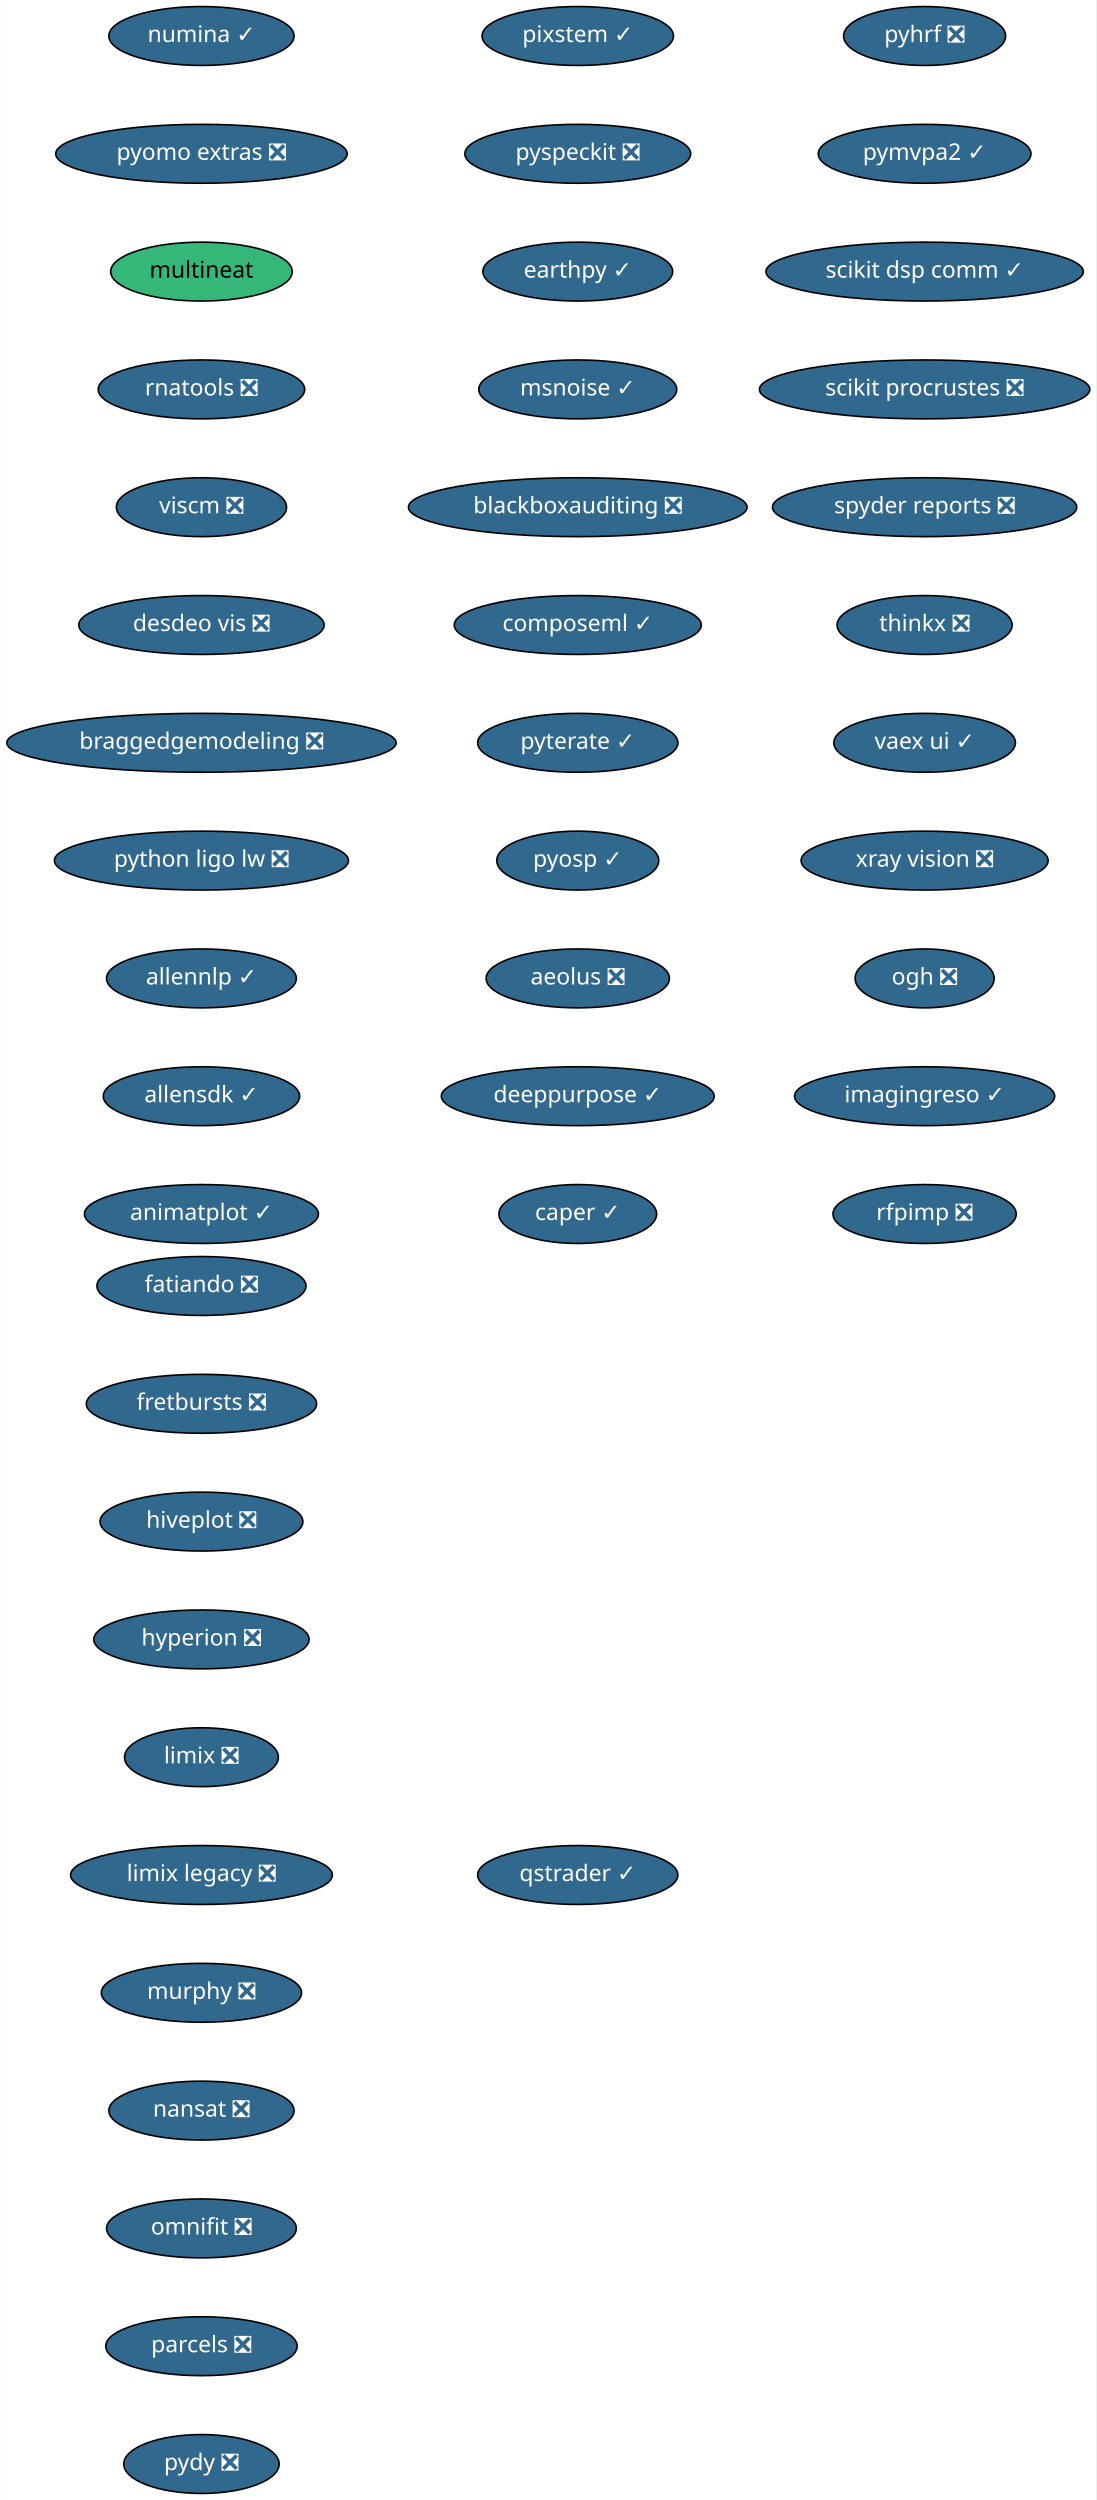
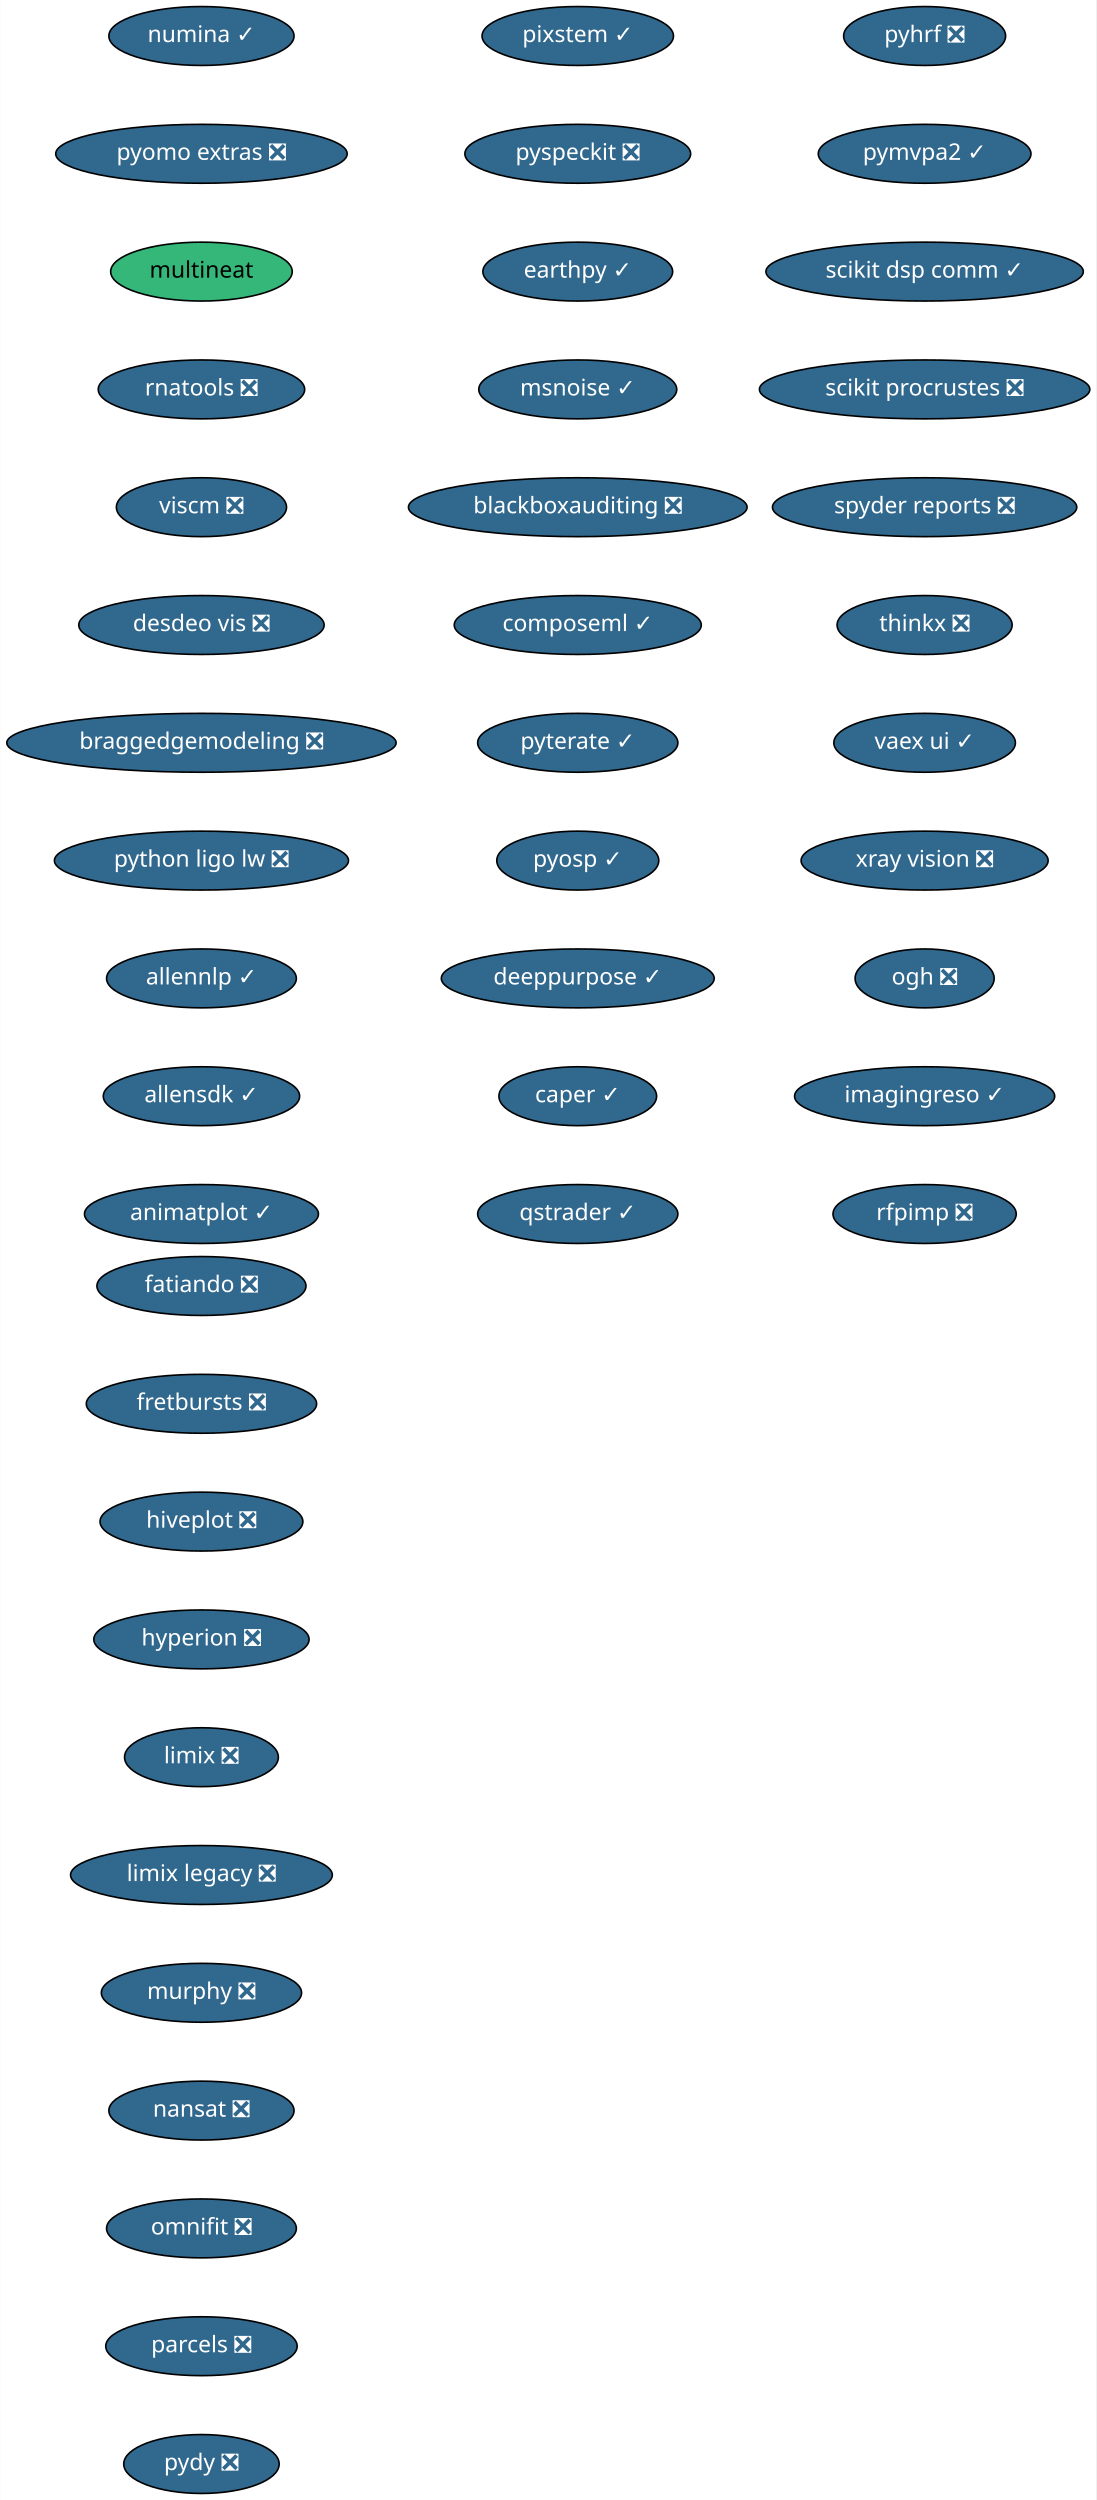
<svg xmlns="http://www.w3.org/2000/svg" xmlns:xlink="http://www.w3.org/1999/xlink" width="670pt" height="1528pt" viewBox="0.00 0.00 669.74 1528.00">
  <g id="graph0" class="graph" transform="scale(1 1) rotate(0) translate(4 1524)">
    <polygon fill="white" stroke="transparent" points="-4,4 -4,-1524 665.74,-1524 665.74,4 -4,4" />
    <g id="node1" class="node">
      <g id="a_node1">
        <a xlink:href="https://github.com/conda-forge/fatiando-feedstock/pull/13" xlink:title="fatiando ❎">
          <ellipse fill="#31688e" stroke="black" cx="119" cy="-738" rx="63.89" ry="18" />
          <text text-anchor="middle" x="119" y="-734.3" font-family="Times-Roman" font-size="14.00" fill="white">fatiando ❎</text>
        </a>
      </g>
    </g>
    <g id="node2" class="node">
      <g id="a_node2">
        <a xlink:href="https://github.com/conda-forge/fretbursts-feedstock/pull/19" xlink:title="fretbursts ❎">
          <ellipse fill="#31688e" stroke="black" cx="119" cy="-666" rx="70.39" ry="18" />
          <text text-anchor="middle" x="119" y="-662.3" font-family="Times-Roman" font-size="14.00" fill="white">fretbursts ❎</text>
        </a>
      </g>
    </g>
    <g id="node3" class="node">
      <g id="a_node3">
        <a xlink:href="https://github.com/conda-forge/hiveplot-feedstock/pull/5" xlink:title="hiveplot ❎">
          <ellipse fill="#31688e" stroke="black" cx="119" cy="-594" rx="61.99" ry="18" />
          <text text-anchor="middle" x="119" y="-590.3" font-family="Times-Roman" font-size="14.00" fill="white">hiveplot ❎</text>
        </a>
      </g>
    </g>
    <g id="node4" class="node">
      <g id="a_node4">
        <a xlink:href="https://github.com/conda-forge/hyperion-feedstock/pull/14" xlink:title="hyperion ❎">
          <ellipse fill="#31688e" stroke="black" cx="119" cy="-522" rx="65.79" ry="18" />
          <text text-anchor="middle" x="119" y="-518.3" font-family="Times-Roman" font-size="14.00" fill="white">hyperion ❎</text>
        </a>
      </g>
    </g>
    <g id="node5" class="node">
      <g id="a_node5">
        <a xlink:href="https://github.com/conda-forge/limix-feedstock/pull/23" xlink:title="limix ❎">
          <ellipse fill="#31688e" stroke="black" cx="119" cy="-450" rx="47" ry="18" />
          <text text-anchor="middle" x="119" y="-446.3" font-family="Times-Roman" font-size="14.00" fill="white">limix ❎</text>
        </a>
      </g>
    </g>
    <g id="node6" class="node">
      <g id="a_node6">
        <a xlink:href="https://github.com/conda-forge/limix-legacy-feedstock/pull/9" xlink:title="limix legacy ❎">
          <ellipse fill="#31688e" stroke="black" cx="119" cy="-378" rx="80" ry="18" />
          <text text-anchor="middle" x="119" y="-374.3" font-family="Times-Roman" font-size="14.00" fill="white">limix legacy ❎</text>
        </a>
      </g>
    </g>
    <g id="node7" class="node">
      <g id="a_node7">
        <a xlink:href="https://github.com/conda-forge/murphy-feedstock/pull/3" xlink:title="murphy ❎">
          <ellipse fill="#31688e" stroke="black" cx="119" cy="-306" rx="61.19" ry="18" />
          <text text-anchor="middle" x="119" y="-302.3" font-family="Times-Roman" font-size="14.00" fill="white">murphy ❎</text>
        </a>
      </g>
    </g>
    <g id="node8" class="node">
      <g id="a_node8">
        <a xlink:href="https://github.com/conda-forge/nansat-feedstock/pull/29" xlink:title="nansat ❎">
          <ellipse fill="#31688e" stroke="black" cx="119" cy="-234" rx="56.59" ry="18" />
          <text text-anchor="middle" x="119" y="-230.3" font-family="Times-Roman" font-size="14.00" fill="white">nansat ❎</text>
        </a>
      </g>
    </g>
    <g id="node9" class="node">
      <g id="a_node9">
        <a xlink:href="https://github.com/conda-forge/omnifit-feedstock/pull/4" xlink:title="omnifit ❎">
          <ellipse fill="#31688e" stroke="black" cx="119" cy="-162" rx="58" ry="18" />
          <text text-anchor="middle" x="119" y="-158.3" font-family="Times-Roman" font-size="14.00" fill="white">omnifit ❎</text>
        </a>
      </g>
    </g>
    <g id="node10" class="node">
      <g id="a_node10">
        <a xlink:href="https://github.com/conda-forge/parcels-feedstock/pull/63" xlink:title="parcels ❎">
          <ellipse fill="#31688e" stroke="black" cx="119" cy="-90" rx="58.5" ry="18" />
          <text text-anchor="middle" x="119" y="-86.3" font-family="Times-Roman" font-size="14.00" fill="white">parcels ❎</text>
        </a>
      </g>
    </g>
    <g id="node11" class="node">
      <g id="a_node11">
        <a xlink:href="https://github.com/conda-forge/pydy-feedstock/pull/14" xlink:title="pydy ❎">
          <ellipse fill="#31688e" stroke="black" cx="119" cy="-18" rx="47.5" ry="18" />
          <text text-anchor="middle" x="119" y="-14.3" font-family="Times-Roman" font-size="14.00" fill="white">pydy ❎</text>
        </a>
      </g>
    </g>
    <g id="node12" class="node">
      <g id="a_node12">
        <a xlink:href="https://github.com/conda-forge/pyhrf-feedstock/pull/6" xlink:title="pyhrf ❎">
          <ellipse fill="#31688e" stroke="black" cx="561" cy="-1502" rx="49.5" ry="18" />
          <text text-anchor="middle" x="561" y="-1498.3" font-family="Times-Roman" font-size="14.00" fill="white">pyhrf ❎</text>
        </a>
      </g>
    </g>
    <g id="node13" class="node">
      <g id="a_node13">
        <a xlink:href="https://github.com/conda-forge/pymvpa2-feedstock/pull/13" xlink:title="pymvpa2 ✓">
          <ellipse fill="#31688e" stroke="black" cx="561" cy="-1430" rx="65" ry="18" />
          <text text-anchor="middle" x="561" y="-1426.3" font-family="Times-Roman" font-size="14.00" fill="white">pymvpa2 ✓</text>
        </a>
      </g>
    </g>
    <g id="node14" class="node">
      <g id="a_node14">
        <a xlink:href="https://github.com/conda-forge/scikit-dsp-comm-feedstock/pull/6" xlink:title="scikit dsp comm ✓">
          <ellipse fill="#31688e" stroke="black" cx="561" cy="-1358" rx="97" ry="18" />
          <text text-anchor="middle" x="561" y="-1354.3" font-family="Times-Roman" font-size="14.00" fill="white">scikit dsp comm ✓</text>
        </a>
      </g>
    </g>
    <g id="node15" class="node">
      <g id="a_node15">
        <a xlink:href="https://github.com/conda-forge/scikit-procrustes-feedstock/pull/5" xlink:title="scikit procrustes ❎">
          <ellipse fill="#31688e" stroke="black" cx="561" cy="-1286" rx="100.98" ry="18" />
          <text text-anchor="middle" x="561" y="-1282.3" font-family="Times-Roman" font-size="14.00" fill="white">scikit procrustes ❎</text>
        </a>
      </g>
    </g>
    <g id="node16" class="node">
      <g id="a_node16">
        <a xlink:href="https://github.com/conda-forge/spyder-reports-feedstock/pull/5" xlink:title="spyder reports ❎">
          <ellipse fill="#31688e" stroke="black" cx="561" cy="-1214" rx="93" ry="18" />
          <text text-anchor="middle" x="561" y="-1210.3" font-family="Times-Roman" font-size="14.00" fill="white">spyder reports ❎</text>
        </a>
      </g>
    </g>
    <g id="node17" class="node">
      <g id="a_node17">
        <a xlink:href="https://github.com/conda-forge/thinkx-feedstock/pull/5" xlink:title="thinkx ❎">
          <ellipse fill="#31688e" stroke="black" cx="561" cy="-1142" rx="53.5" ry="18" />
          <text text-anchor="middle" x="561" y="-1138.3" font-family="Times-Roman" font-size="14.00" fill="white">thinkx ❎</text>
        </a>
      </g>
    </g>
    <g id="node18" class="node">
      <g id="a_node18">
        <a xlink:href="https://github.com/conda-forge/vaex-ui-feedstock/pull/12" xlink:title="vaex ui ✓">
          <ellipse fill="#31688e" stroke="black" cx="561" cy="-1070" rx="55.49" ry="18" />
          <text text-anchor="middle" x="561" y="-1066.3" font-family="Times-Roman" font-size="14.00" fill="white">vaex ui ✓</text>
        </a>
      </g>
    </g>
    <g id="node19" class="node">
      <g id="a_node19">
        <a xlink:href="https://github.com/conda-forge/xray-vision-feedstock/pull/13" xlink:title="xray vision ❎">
          <ellipse fill="#31688e" stroke="black" cx="561" cy="-998" rx="75.5" ry="18" />
          <text text-anchor="middle" x="561" y="-994.3" font-family="Times-Roman" font-size="14.00" fill="white">xray vision ❎</text>
        </a>
      </g>
    </g>
    <g id="node20" class="node">
      <g id="a_node20">
        <a xlink:href="https://github.com/conda-forge/ogh-feedstock/pull/9" xlink:title="ogh ❎">
          <ellipse fill="#31688e" stroke="black" cx="561" cy="-926" rx="42.49" ry="18" />
          <text text-anchor="middle" x="561" y="-922.3" font-family="Times-Roman" font-size="14.00" fill="white">ogh ❎</text>
        </a>
      </g>
    </g>
    <g id="node21" class="node">
      <g id="a_node21">
        <a xlink:href="https://github.com/conda-forge/imagingreso-feedstock/pull/21" xlink:title="imagingreso ✓">
          <ellipse fill="#31688e" stroke="black" cx="561" cy="-854" rx="79.5" ry="18" />
          <text text-anchor="middle" x="561" y="-850.3" font-family="Times-Roman" font-size="14.00" fill="white">imagingreso ✓</text>
        </a>
      </g>
    </g>
    <g id="node22" class="node">
      <g id="a_node22">
        <a xlink:href="https://github.com/conda-forge/rfpimp-feedstock/pull/9" xlink:title="rfpimp ❎">
          <ellipse fill="#31688e" stroke="black" cx="561" cy="-782" rx="56" ry="18" />
          <text text-anchor="middle" x="561" y="-778.3" font-family="Times-Roman" font-size="14.00" fill="white">rfpimp ❎</text>
        </a>
      </g>
    </g>
    <g id="node23" class="node">
      <g id="a_node23">
        <a xlink:href="https://github.com/conda-forge/numina-feedstock/pull/28" xlink:title="numina ✓">
          <ellipse fill="#31688e" stroke="black" cx="119" cy="-1502" rx="56.59" ry="18" />
          <text text-anchor="middle" x="119" y="-1498.3" font-family="Times-Roman" font-size="14.00" fill="white">numina ✓</text>
        </a>
      </g>
    </g>
    <g id="node24" class="node">
      <g id="a_node24">
        <a xlink:href="https://github.com/conda-forge/pyomo.extras-feedstock/pull/25" xlink:title="pyomo extras ❎">
          <ellipse fill="#31688e" stroke="black" cx="119" cy="-1430" rx="89.08" ry="18" />
          <text text-anchor="middle" x="119" y="-1426.3" font-family="Times-Roman" font-size="14.00" fill="white">pyomo extras ❎</text>
        </a>
      </g>
    </g>
    <g id="node25" class="node">
      <g id="a_node25">
        <a xlink:href="https://github.com/conda-forge/multineat-feedstock" xlink:title="multineat">
          <ellipse fill="#35b779" stroke="black" cx="119" cy="-1358" rx="55.49" ry="18" />
          <text text-anchor="middle" x="119" y="-1354.3" font-family="Times-Roman" font-size="14.00">multineat</text>
        </a>
      </g>
    </g>
    <g id="node26" class="node">
      <g id="a_node26">
        <a xlink:href="https://github.com/conda-forge/rnatools-feedstock/pull/3" xlink:title="rnatools ❎">
          <ellipse fill="#31688e" stroke="black" cx="119" cy="-1286" rx="63.09" ry="18" />
          <text text-anchor="middle" x="119" y="-1282.3" font-family="Times-Roman" font-size="14.00" fill="white">rnatools ❎</text>
        </a>
      </g>
    </g>
    <g id="node27" class="node">
      <g id="a_node27">
        <a xlink:href="https://github.com/conda-forge/viscm-feedstock/pull/4" xlink:title="viscm ❎">
          <ellipse fill="#31688e" stroke="black" cx="119" cy="-1214" rx="52" ry="18" />
          <text text-anchor="middle" x="119" y="-1210.3" font-family="Times-Roman" font-size="14.00" fill="white">viscm ❎</text>
        </a>
      </g>
    </g>
    <g id="node28" class="node">
      <g id="a_node28">
        <a xlink:href="https://github.com/conda-forge/desdeo-vis-feedstock/pull/5" xlink:title="desdeo vis ❎">
          <ellipse fill="#31688e" stroke="black" cx="119" cy="-1142" rx="74.99" ry="18" />
          <text text-anchor="middle" x="119" y="-1138.3" font-family="Times-Roman" font-size="14.00" fill="white">desdeo vis ❎</text>
        </a>
      </g>
    </g>
    <g id="node29" class="node">
      <g id="a_node29">
        <a xlink:href="https://github.com/conda-forge/braggedgemodeling-feedstock/pull/3" xlink:title="braggedgemodeling ❎">
          <ellipse fill="#31688e" stroke="black" cx="119" cy="-1070" rx="119" ry="18" />
          <text text-anchor="middle" x="119" y="-1066.3" font-family="Times-Roman" font-size="14.00" fill="white">braggedgemodeling ❎</text>
        </a>
      </g>
    </g>
    <g id="node30" class="node">
      <g id="a_node30">
        <a xlink:href="https://github.com/conda-forge/python-ligo-lw-feedstock/pull/14" xlink:title="python ligo lw ❎">
          <ellipse fill="#31688e" stroke="black" cx="119" cy="-998" rx="89.88" ry="18" />
          <text text-anchor="middle" x="119" y="-994.3" font-family="Times-Roman" font-size="14.00" fill="white">python ligo lw ❎</text>
        </a>
      </g>
    </g>
    <g id="node31" class="node">
      <g id="a_node31">
        <a xlink:href="https://github.com/conda-forge/allennlp-feedstock/pull/18" xlink:title="allennlp ✓">
          <ellipse fill="#31688e" stroke="black" cx="119" cy="-926" rx="58" ry="18" />
          <text text-anchor="middle" x="119" y="-922.3" font-family="Times-Roman" font-size="14.00" fill="white">allennlp ✓</text>
        </a>
      </g>
    </g>
    <g id="node32" class="node">
      <g id="a_node32">
        <a xlink:href="https://github.com/conda-forge/allensdk-feedstock/pull/4" xlink:title="allensdk ✓">
          <ellipse fill="#31688e" stroke="black" cx="119" cy="-854" rx="60" ry="18" />
          <text text-anchor="middle" x="119" y="-850.3" font-family="Times-Roman" font-size="14.00" fill="white">allensdk ✓</text>
        </a>
      </g>
    </g>
    <g id="node33" class="node">
      <g id="a_node33">
        <a xlink:href="https://github.com/conda-forge/animatplot-feedstock/pull/6" xlink:title="animatplot ✓">
          <ellipse fill="#31688e" stroke="black" cx="119" cy="-782" rx="71.5" ry="18" />
          <text text-anchor="middle" x="119" y="-778.3" font-family="Times-Roman" font-size="14.00" fill="white">animatplot ✓</text>
        </a>
      </g>
    </g>
    <g id="node34" class="node">
      <g id="a_node34">
        <a xlink:href="https://github.com/conda-forge/pixstem-feedstock/pull/3" xlink:title="pixstem ✓">
          <ellipse fill="#31688e" stroke="black" cx="349" cy="-1502" rx="58.5" ry="18" />
          <text text-anchor="middle" x="349" y="-1498.3" font-family="Times-Roman" font-size="14.00" fill="white">pixstem ✓</text>
        </a>
      </g>
    </g>
    <g id="node35" class="node">
      <g id="a_node35">
        <a xlink:href="https://github.com/conda-forge/pyspeckit-feedstock/pull/3" xlink:title="pyspeckit ❎">
          <ellipse fill="#31688e" stroke="black" cx="349" cy="-1430" rx="69" ry="18" />
          <text text-anchor="middle" x="349" y="-1426.3" font-family="Times-Roman" font-size="14.00" fill="white">pyspeckit ❎</text>
        </a>
      </g>
    </g>
    <g id="node36" class="node">
      <g id="a_node36">
        <a xlink:href="https://github.com/conda-forge/earthpy-feedstock/pull/12" xlink:title="earthpy ✓">
          <ellipse fill="#31688e" stroke="black" cx="349" cy="-1358" rx="58" ry="18" />
          <text text-anchor="middle" x="349" y="-1354.3" font-family="Times-Roman" font-size="14.00" fill="white">earthpy ✓</text>
        </a>
      </g>
    </g>
    <g id="node37" class="node">
      <g id="a_node37">
        <a xlink:href="https://github.com/conda-forge/msnoise-feedstock/pull/5" xlink:title="msnoise ✓">
          <ellipse fill="#31688e" stroke="black" cx="349" cy="-1286" rx="60.5" ry="18" />
          <text text-anchor="middle" x="349" y="-1282.3" font-family="Times-Roman" font-size="14.00" fill="white">msnoise ✓</text>
        </a>
      </g>
    </g>
    <g id="node38" class="node">
      <g id="a_node38">
        <a xlink:href="https://github.com/conda-forge/blackboxauditing-feedstock/pull/2" xlink:title="blackboxauditing ❎">
          <ellipse fill="#31688e" stroke="black" cx="349" cy="-1214" rx="103.5" ry="18" />
          <text text-anchor="middle" x="349" y="-1210.3" font-family="Times-Roman" font-size="14.00" fill="white">blackboxauditing ❎</text>
        </a>
      </g>
    </g>
    <g id="node39" class="node">
      <g id="a_node39">
        <a xlink:href="https://github.com/conda-forge/composeml-feedstock/pull/1" xlink:title="composeml ✓">
          <ellipse fill="#31688e" stroke="black" cx="349" cy="-1142" rx="75.5" ry="18" />
          <text text-anchor="middle" x="349" y="-1138.3" font-family="Times-Roman" font-size="14.00" fill="white">composeml ✓</text>
        </a>
      </g>
    </g>
    <g id="node40" class="node">
      <g id="a_node40">
        <a xlink:href="https://github.com/conda-forge/pyterate-feedstock/pull/1" xlink:title="pyterate ✓">
          <ellipse fill="#31688e" stroke="black" cx="349" cy="-1070" rx="61.19" ry="18" />
          <text text-anchor="middle" x="349" y="-1066.3" font-family="Times-Roman" font-size="14.00" fill="white">pyterate ✓</text>
        </a>
      </g>
    </g>
    <g id="node41" class="node">
      <g id="a_node41">
        <a xlink:href="https://github.com/conda-forge/pyosp-feedstock/pull/3" xlink:title="pyosp ✓">
          <ellipse fill="#31688e" stroke="black" cx="349" cy="-998" rx="49.5" ry="18" />
          <text text-anchor="middle" x="349" y="-994.3" font-family="Times-Roman" font-size="14.00" fill="white">pyosp ✓</text>
        </a>
      </g>
    </g>
    <g id="node42" class="node">
      <g id="a_node42">
-         <a xlink:href="https://github.com/conda-forge/aeolus-feedstock/pull/4" xlink:title="aeolus ❎">
-           <ellipse fill="#31688e" stroke="black" cx="349" cy="-926" rx="56" ry="18" />
-           <text text-anchor="middle" x="349" y="-922.3" font-family="Times-Roman" font-size="14.00" fill="white">aeolus ❎</text>
+         <a xlink:href="https://github.com/conda-forge/deeppurpose-feedstock/pull/2" xlink:title="deeppurpose ✓">
+           <ellipse fill="#31688e" stroke="black" cx="349" cy="-926" rx="83.39" ry="18" />
+           <text text-anchor="middle" x="349" y="-922.3" font-family="Times-Roman" font-size="14.00" fill="white">deeppurpose ✓</text>
        </a>
      </g>
    </g>
    <g id="node43" class="node">
      <g id="a_node43">
-         <a xlink:href="https://github.com/conda-forge/deeppurpose-feedstock/pull/2" xlink:title="deeppurpose ✓">
-           <ellipse fill="#31688e" stroke="black" cx="349" cy="-854" rx="83.39" ry="18" />
-           <text text-anchor="middle" x="349" y="-850.3" font-family="Times-Roman" font-size="14.00" fill="white">deeppurpose ✓</text>
+         <a xlink:href="https://github.com/conda-forge/caper-feedstock/pull/7" xlink:title="caper ✓">
+           <ellipse fill="#31688e" stroke="black" cx="349" cy="-854" rx="48.19" ry="18" />
+           <text text-anchor="middle" x="349" y="-850.3" font-family="Times-Roman" font-size="14.00" fill="white">caper ✓</text>
        </a>
      </g>
    </g>
    <g id="node44" class="node">
      <g id="a_node44">
-         <a xlink:href="https://github.com/conda-forge/caper-feedstock/pull/7" xlink:title="caper ✓">
-           <ellipse fill="#31688e" stroke="black" cx="349" cy="-782" rx="48.19" ry="18" />
-           <text text-anchor="middle" x="349" y="-778.3" font-family="Times-Roman" font-size="14.00" fill="white">caper ✓</text>
-         </a>
-       </g>
-     </g>
-     <g id="node45" class="node">
-       <g id="a_node45">
        <a xlink:href="https://github.com/conda-forge/qstrader-feedstock/pull/1" xlink:title="qstrader ✓">
-           <ellipse fill="#31688e" stroke="black" cx="349" cy="-378" rx="61.19" ry="18" />
-           <text text-anchor="middle" x="349" y="-374.3" font-family="Times-Roman" font-size="14.00" fill="white">qstrader ✓</text>
+           <ellipse fill="#31688e" stroke="black" cx="349" cy="-782" rx="61.19" ry="18" />
+           <text text-anchor="middle" x="349" y="-778.3" font-family="Times-Roman" font-size="14.00" fill="white">qstrader ✓</text>
        </a>
      </g>
    </g>
  </g>
</svg>
